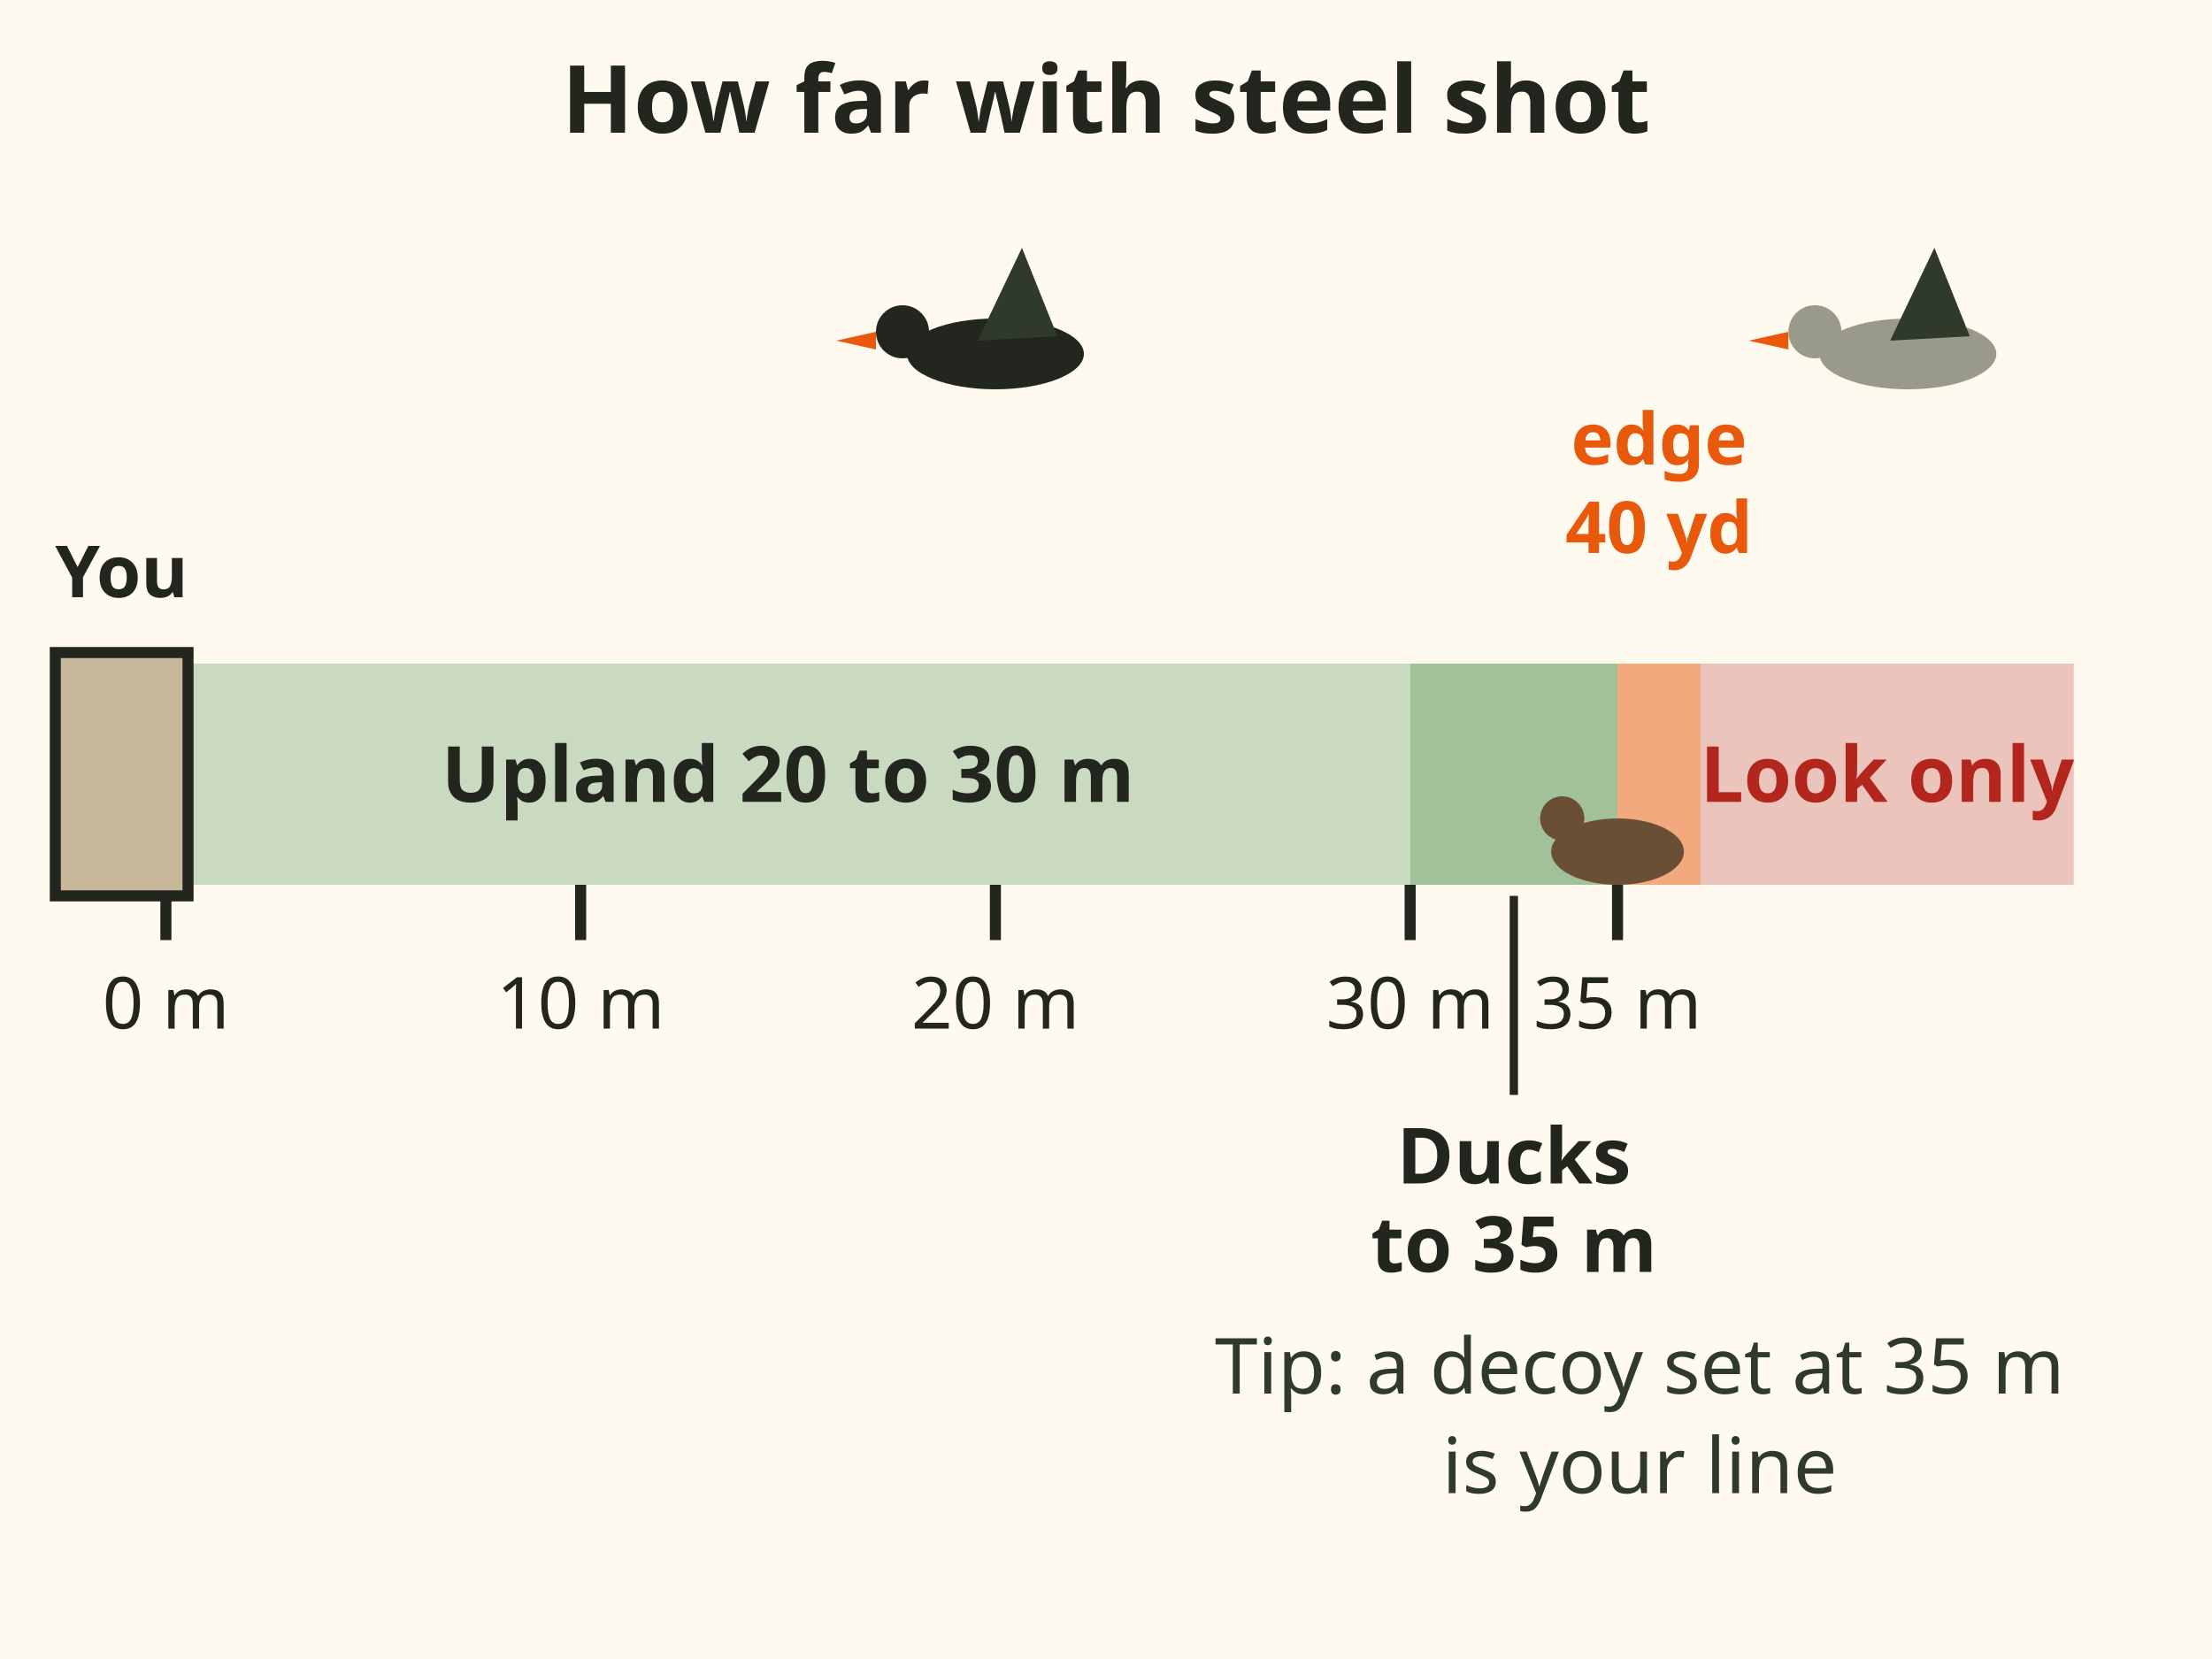
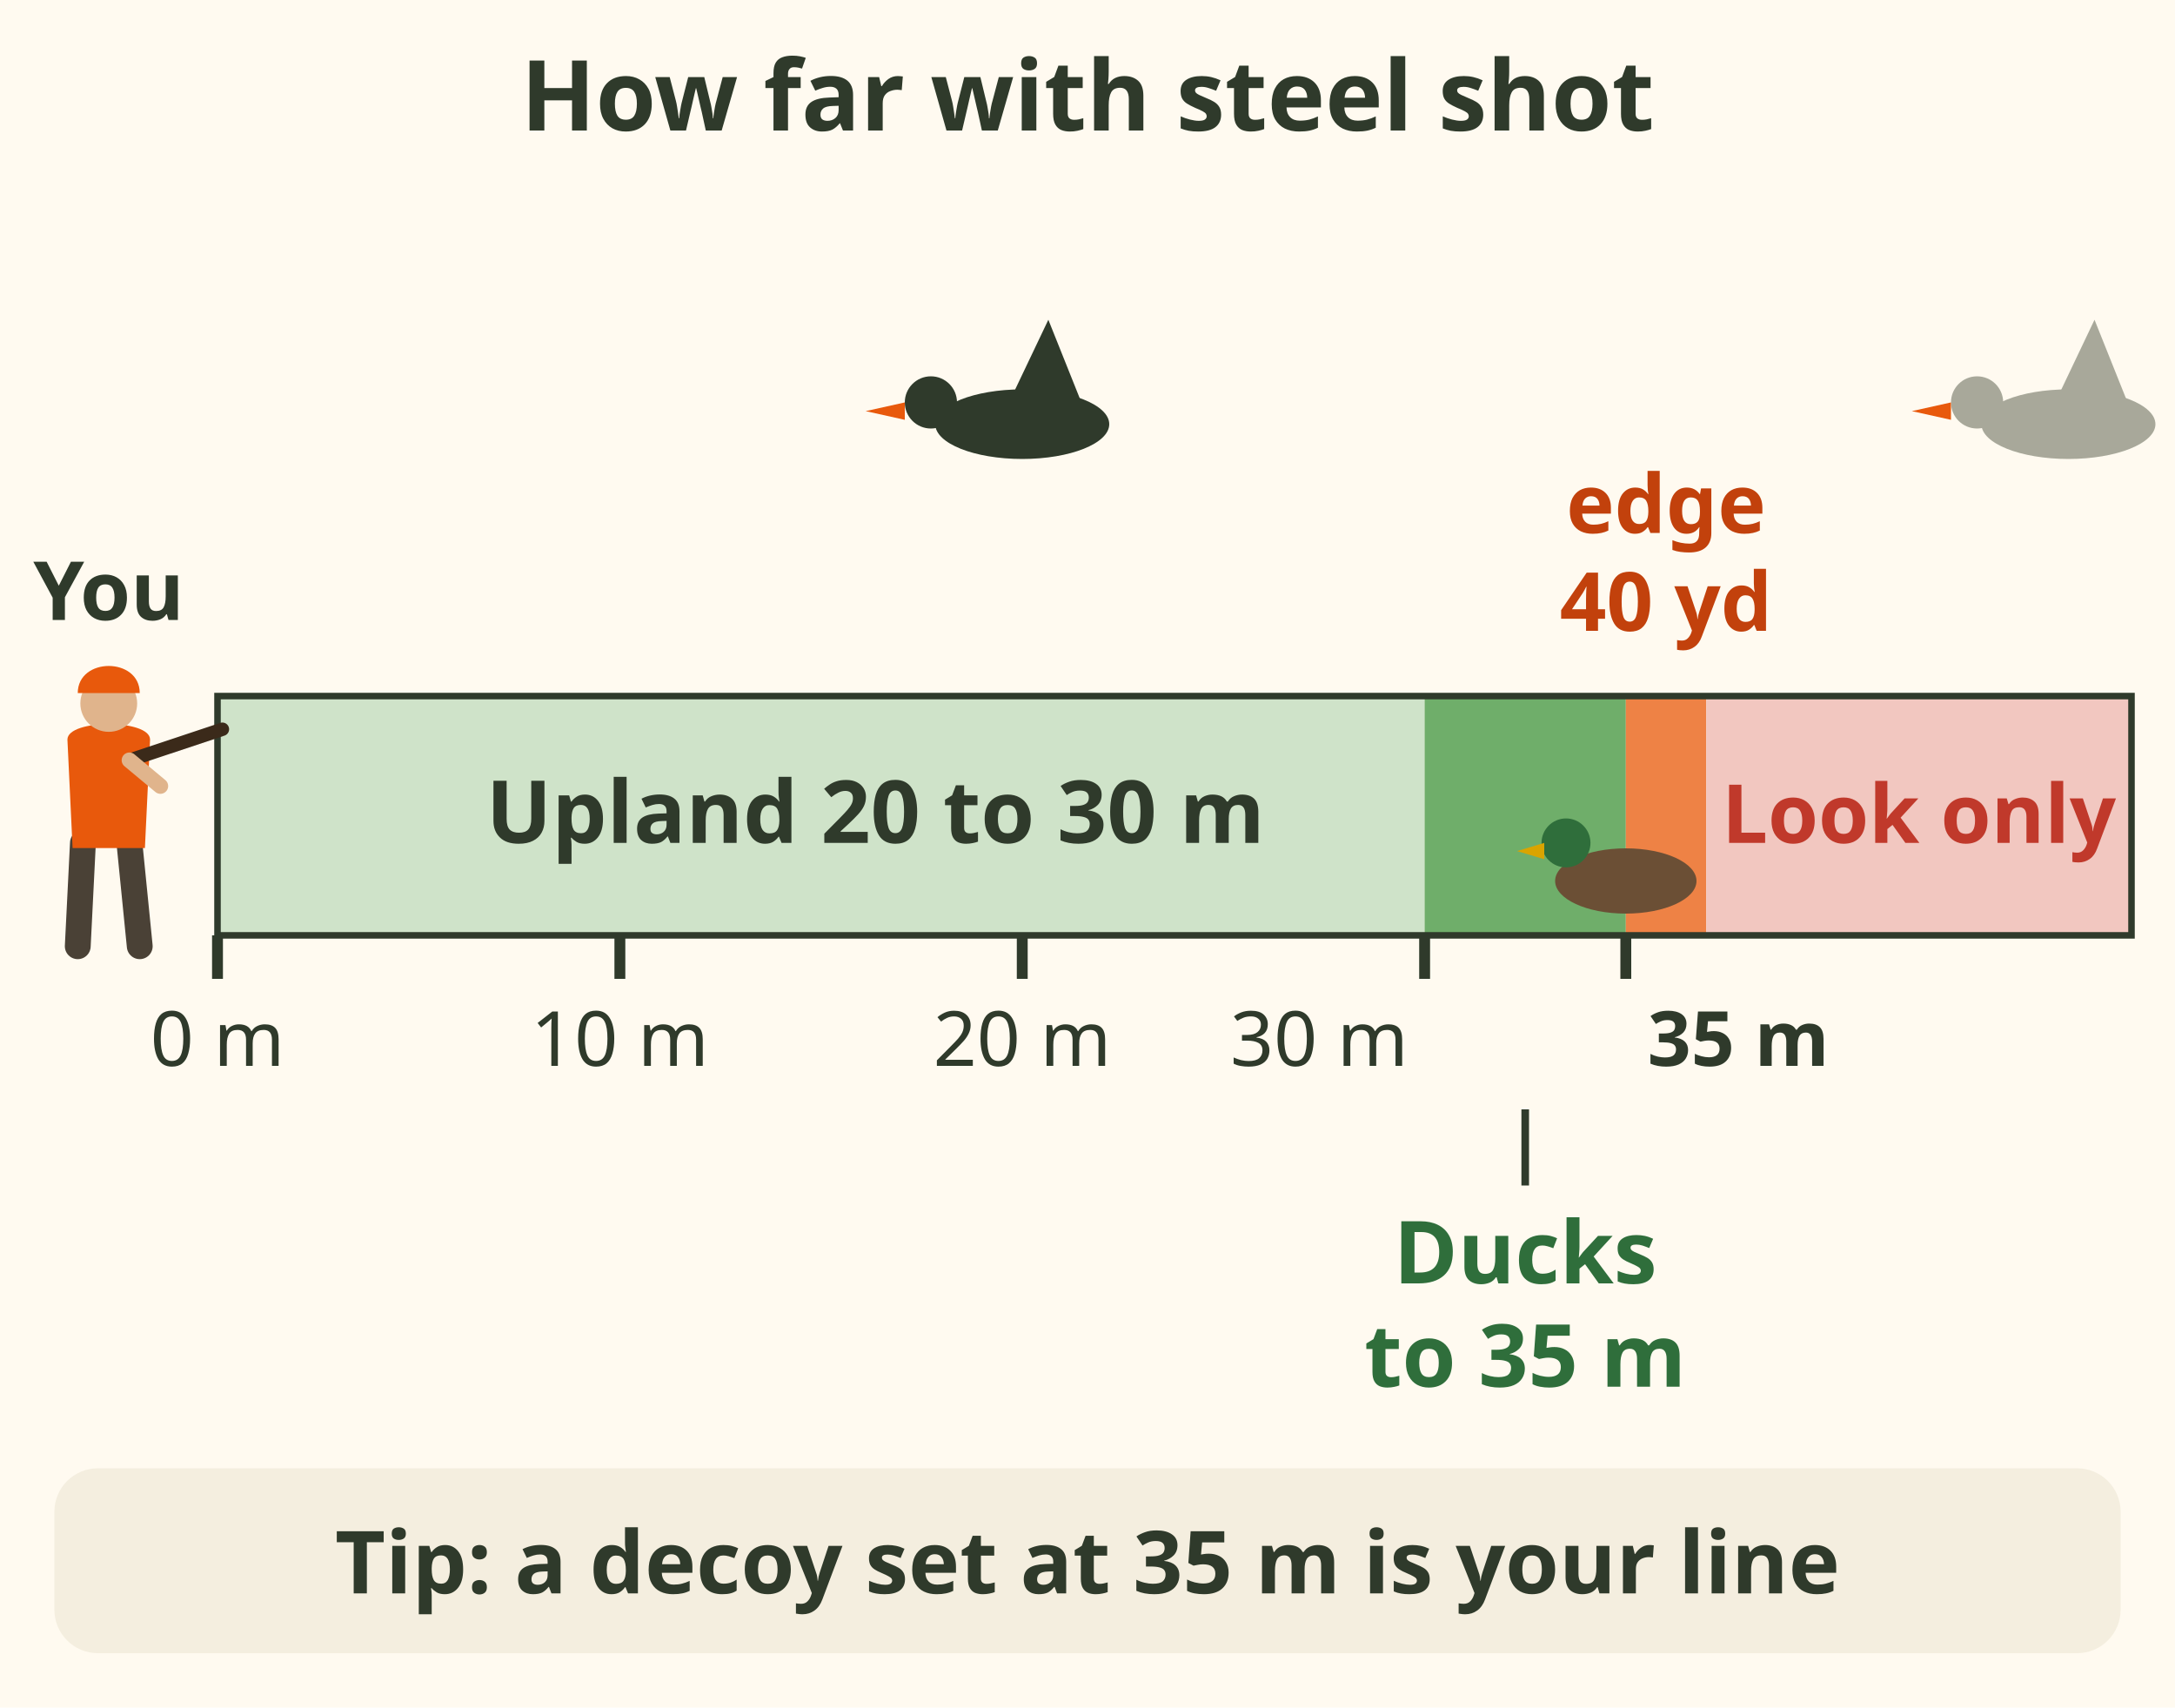
- <svg xmlns="http://www.w3.org/2000/svg" viewBox="0 0 400 300" font-family="sans-serif" role="img" aria-label="Range ruler for steel shot: 20 to 30 metres for upland birds, ducks out to 35 metres, 40 yards is the edge, past that is for looking only. A decoy set at 35 metres marks the line.">
-   <rect x="0" y="0" width="400" height="300" fill="#fffaf0" />
-   <text x="200" y="24" font-size="17" font-weight="bold" text-anchor="middle" fill="#23261f">How far with steel shot</text>
-   <rect x="30.0" y="120" width="225.0" height="40" fill="#2e7d32" fill-opacity=".25" />
-   <rect x="255.0" y="120" width="37.5" height="40" fill="#2e7d32" fill-opacity=".45" />
-   <rect x="292.5" y="120" width="15.0" height="40" fill="#e8590c" fill-opacity=".5" />
-   <rect x="307.5" y="120" width="67.5" height="40" fill="#b3261e" fill-opacity=".25" />
-   <line x1="30.0" y1="160" x2="30.0" y2="170" stroke="#23261f" stroke-width="2" />
-   <text x="30.0" y="186" font-size="13" text-anchor="middle" fill="#23261f">0 m</text>
-   <line x1="105.0" y1="160" x2="105.0" y2="170" stroke="#23261f" stroke-width="2" />
-   <text x="105.0" y="186" font-size="13" text-anchor="middle" fill="#23261f">10 m</text>
-   <line x1="180.0" y1="160" x2="180.0" y2="170" stroke="#23261f" stroke-width="2" />
-   <text x="180.0" y="186" font-size="13" text-anchor="middle" fill="#23261f">20 m</text>
-   <line x1="255.0" y1="160" x2="255.0" y2="170" stroke="#23261f" stroke-width="2" />
-   <text x="255.0" y="186" font-size="13" text-anchor="middle" fill="#23261f">30 m</text>
-   <line x1="292.5" y1="160" x2="292.5" y2="170" stroke="#23261f" stroke-width="2" />
-   <text x="292.5" y="186" font-size="13" text-anchor="middle" fill="#23261f">35 m</text>
-   <rect x="10" y="118" width="24" height="44" fill="#c9b79c" stroke="#23261f" stroke-width="2" />
-   <text x="22" y="108" font-size="13" font-weight="bold" text-anchor="middle" fill="#23261f">You</text>
-   <text x="142.5" y="145" font-size="14" font-weight="bold" text-anchor="middle" fill="#23261f">Upland 20 to 30 m</text>
-   <text x="273.75" y="214" font-size="14" font-weight="bold" text-anchor="middle" fill="#23261f">Ducks</text>
-   <text x="273.75" y="230" font-size="14" font-weight="bold" text-anchor="middle" fill="#23261f">to 35 m</text>
-   <line x1="273.75" y1="198" x2="273.75" y2="162" stroke="#23261f" stroke-width="1.5" />
-   <text x="300.0" y="100" font-size="13" font-weight="bold" text-anchor="middle" fill="#e8590c">40 yd</text>
-   <text x="300.0" y="84" font-size="13" font-weight="bold" text-anchor="middle" fill="#e8590c">edge</text>
-   <text x="341.25" y="145" font-size="14" font-weight="bold" text-anchor="middle" fill="#b3261e">Look only</text>
-   <g transform="translate(292.5 160)">
-     <ellipse cx="0" cy="-6" rx="12" ry="6" fill="#6b4f35" />
-     <circle cx="-10" cy="-12" r="4" fill="#6b4f35" />
+ <svg xmlns="http://www.w3.org/2000/svg" viewBox="0 0 400 314" font-family="sans-serif" role="img" aria-label="Range ruler for steel shot: 20 to 30 metres for upland birds, ducks out to 35 metres, 40 yards is the edge, past that is for looking only. A decoy set at 35 metres marks the line.">
+   <rect width="400" height="314" fill="#fffaf0" />
+   <text x="200" y="24" font-size="18" font-weight="bold" fill="#2f3a2b" text-anchor="middle">How far with steel shot</text>
+   <rect x="40.0" y="128" width="222.0" height="44" fill="#cfe3c9" />
+   <rect x="262.0" y="128" width="37.0" height="44" fill="#6fae6a" />
+   <rect x="299.0" y="128" width="14.8" height="44" fill="#e8590c" fill-opacity=".75" />
+   <rect x="313.8" y="128" width="78.2" height="44" fill="#f2c7c0" />
+   <rect x="40.0" y="128" width="352.0" height="44" fill="none" stroke="#2f3a2b" stroke-width="1.2" />
+   <line x1="40.0" y1="172" x2="40.0" y2="180" stroke="#2f3a2b" stroke-width="2" />
+   <text x="40" y="196" font-size="14" fill="#2f3a2b" text-anchor="middle">0 m</text>
+   <line x1="114.0" y1="172" x2="114.0" y2="180" stroke="#2f3a2b" stroke-width="2" />
+   <text x="114" y="196" font-size="14" fill="#2f3a2b" text-anchor="middle">10 m</text>
+   <line x1="188.0" y1="172" x2="188.0" y2="180" stroke="#2f3a2b" stroke-width="2" />
+   <text x="188" y="196" font-size="14" fill="#2f3a2b" text-anchor="middle">20 m</text>
+   <line x1="262.0" y1="172" x2="262.0" y2="180" stroke="#2f3a2b" stroke-width="2" />
+   <text x="259" y="196" font-size="14" fill="#2f3a2b" text-anchor="end">30 m</text>
+   <line x1="299.0" y1="172" x2="299.0" y2="180" stroke="#2f3a2b" stroke-width="2" />
+   <text x="303" y="196" font-size="14" font-weight="bold" fill="#2f3a2b">35 m</text>
+   <g transform="translate(20 174) scale(0.95 0.95)">
+     <path d="M-5 -20 L-6 0 M4 -20 L6 0" stroke="#4a4136" stroke-width="5" stroke-linecap="round" />
+     <path d="M-8 -40 C-8 -44 8 -44 8 -40 L7 -19 H-7z" fill="#e8590c" />
+     <circle cx="0" cy="-47" r="5.5" fill="#e0b48c" />
+     <path d="M-6 -49 C-6 -56 6 -56 6 -49z" fill="#e8590c" />
+     <path d="M4 -36 L22 -42" stroke="#3b2a1a" stroke-width="2.6" stroke-linecap="round" />
+     <path d="M4 -36 L10 -31" stroke="#e0b48c" stroke-width="3" stroke-linecap="round" />
  </g>
-   <text x="296.5" y="252" font-size="14" text-anchor="middle" fill="#2f3a2b">Tip: a decoy set at 35 m</text>
-   <text x="296.5" y="270" font-size="14" text-anchor="middle" fill="#2f3a2b">is your line</text>
-   <g transform="translate(180.0 64) scale(0.8)">
-     <ellipse cx="0" cy="0" rx="20" ry="8" fill="#23261f" />
-     <circle cx="-21" cy="-5" r="6" fill="#23261f" />
+   <text x="20" y="114" font-size="15" font-weight="bold" fill="#2f3a2b" text-anchor="middle">You</text>
+   <text x="161" y="155" font-size="16" font-weight="bold" fill="#2f3a2b" text-anchor="middle">Upland 20 to 30 m</text>
+   <text x="352.9" y="155" font-size="15" font-weight="bold" fill="#c0392b" text-anchor="middle">Look only</text>
+   <g transform="translate(299.0 168)">
+     <ellipse cx="0" cy="-6" rx="13" ry="6" fill="#6b4f35" />
+     <circle cx="-11" cy="-13" r="4.5" fill="#2f6e3b" />
+     <path d="M-15 -13 l-5 1.5 l5 1.5z" fill="#d9a400" />
+   </g>
+   <line x1="280.5" y1="204" x2="280.5" y2="218" stroke="#2f3a2b" stroke-width="1.4" />
+   <text x="280.5" y="236" font-size="16" font-weight="bold" fill="#2f6e3b" text-anchor="middle">Ducks</text>
+   <text x="280.5" y="255" font-size="16" font-weight="bold" fill="#2f6e3b" text-anchor="middle">to 35 m</text>
+   <text x="306.4" y="98" font-size="15" font-weight="bold" fill="#c2410c" text-anchor="middle">edge</text>
+   <text x="306.4" y="116" font-size="15" font-weight="bold" fill="#c2410c" text-anchor="middle">40 yd</text>
+   <g transform="translate(188.0 78) scale(0.8)">
+     <ellipse cx="0" cy="0" rx="20" ry="8" fill="#2f3a2b" />
+     <circle cx="-21" cy="-5" r="6" fill="#2f3a2b" />
    <path d="M-27 -5 L-36 -3 L-27 -1 Z" fill="#e8590c" />
    <path d="M-4 -3 L6 -24 L14 -4 Z" fill="#2f3a2b" />
  </g>
-   <g transform="translate(345.0 64) scale(0.8)">
-     <ellipse cx="0" cy="0" rx="20" ry="8" fill="#9a9a8a" />
-     <circle cx="-21" cy="-5" r="6" fill="#9a9a8a" />
+   <g transform="translate(380.4 78) scale(0.8)">
+     <ellipse cx="0" cy="0" rx="20" ry="8" fill="#a8a89a" />
+     <circle cx="-21" cy="-5" r="6" fill="#a8a89a" />
    <path d="M-27 -5 L-36 -3 L-27 -1 Z" fill="#e8590c" />
-     <path d="M-4 -3 L6 -24 L14 -4 Z" fill="#2f3a2b" />
+     <path d="M-4 -3 L6 -24 L14 -4 Z" fill="#a8a89a" />
  </g>
+   <rect x="10" y="270" width="380" height="34" rx="8" fill="#f4eedf" />
+   <text x="200" y="293" font-size="16" font-weight="bold" fill="#2f3a2b" text-anchor="middle">Tip: a decoy set at 35 m is your line</text>
</svg>
